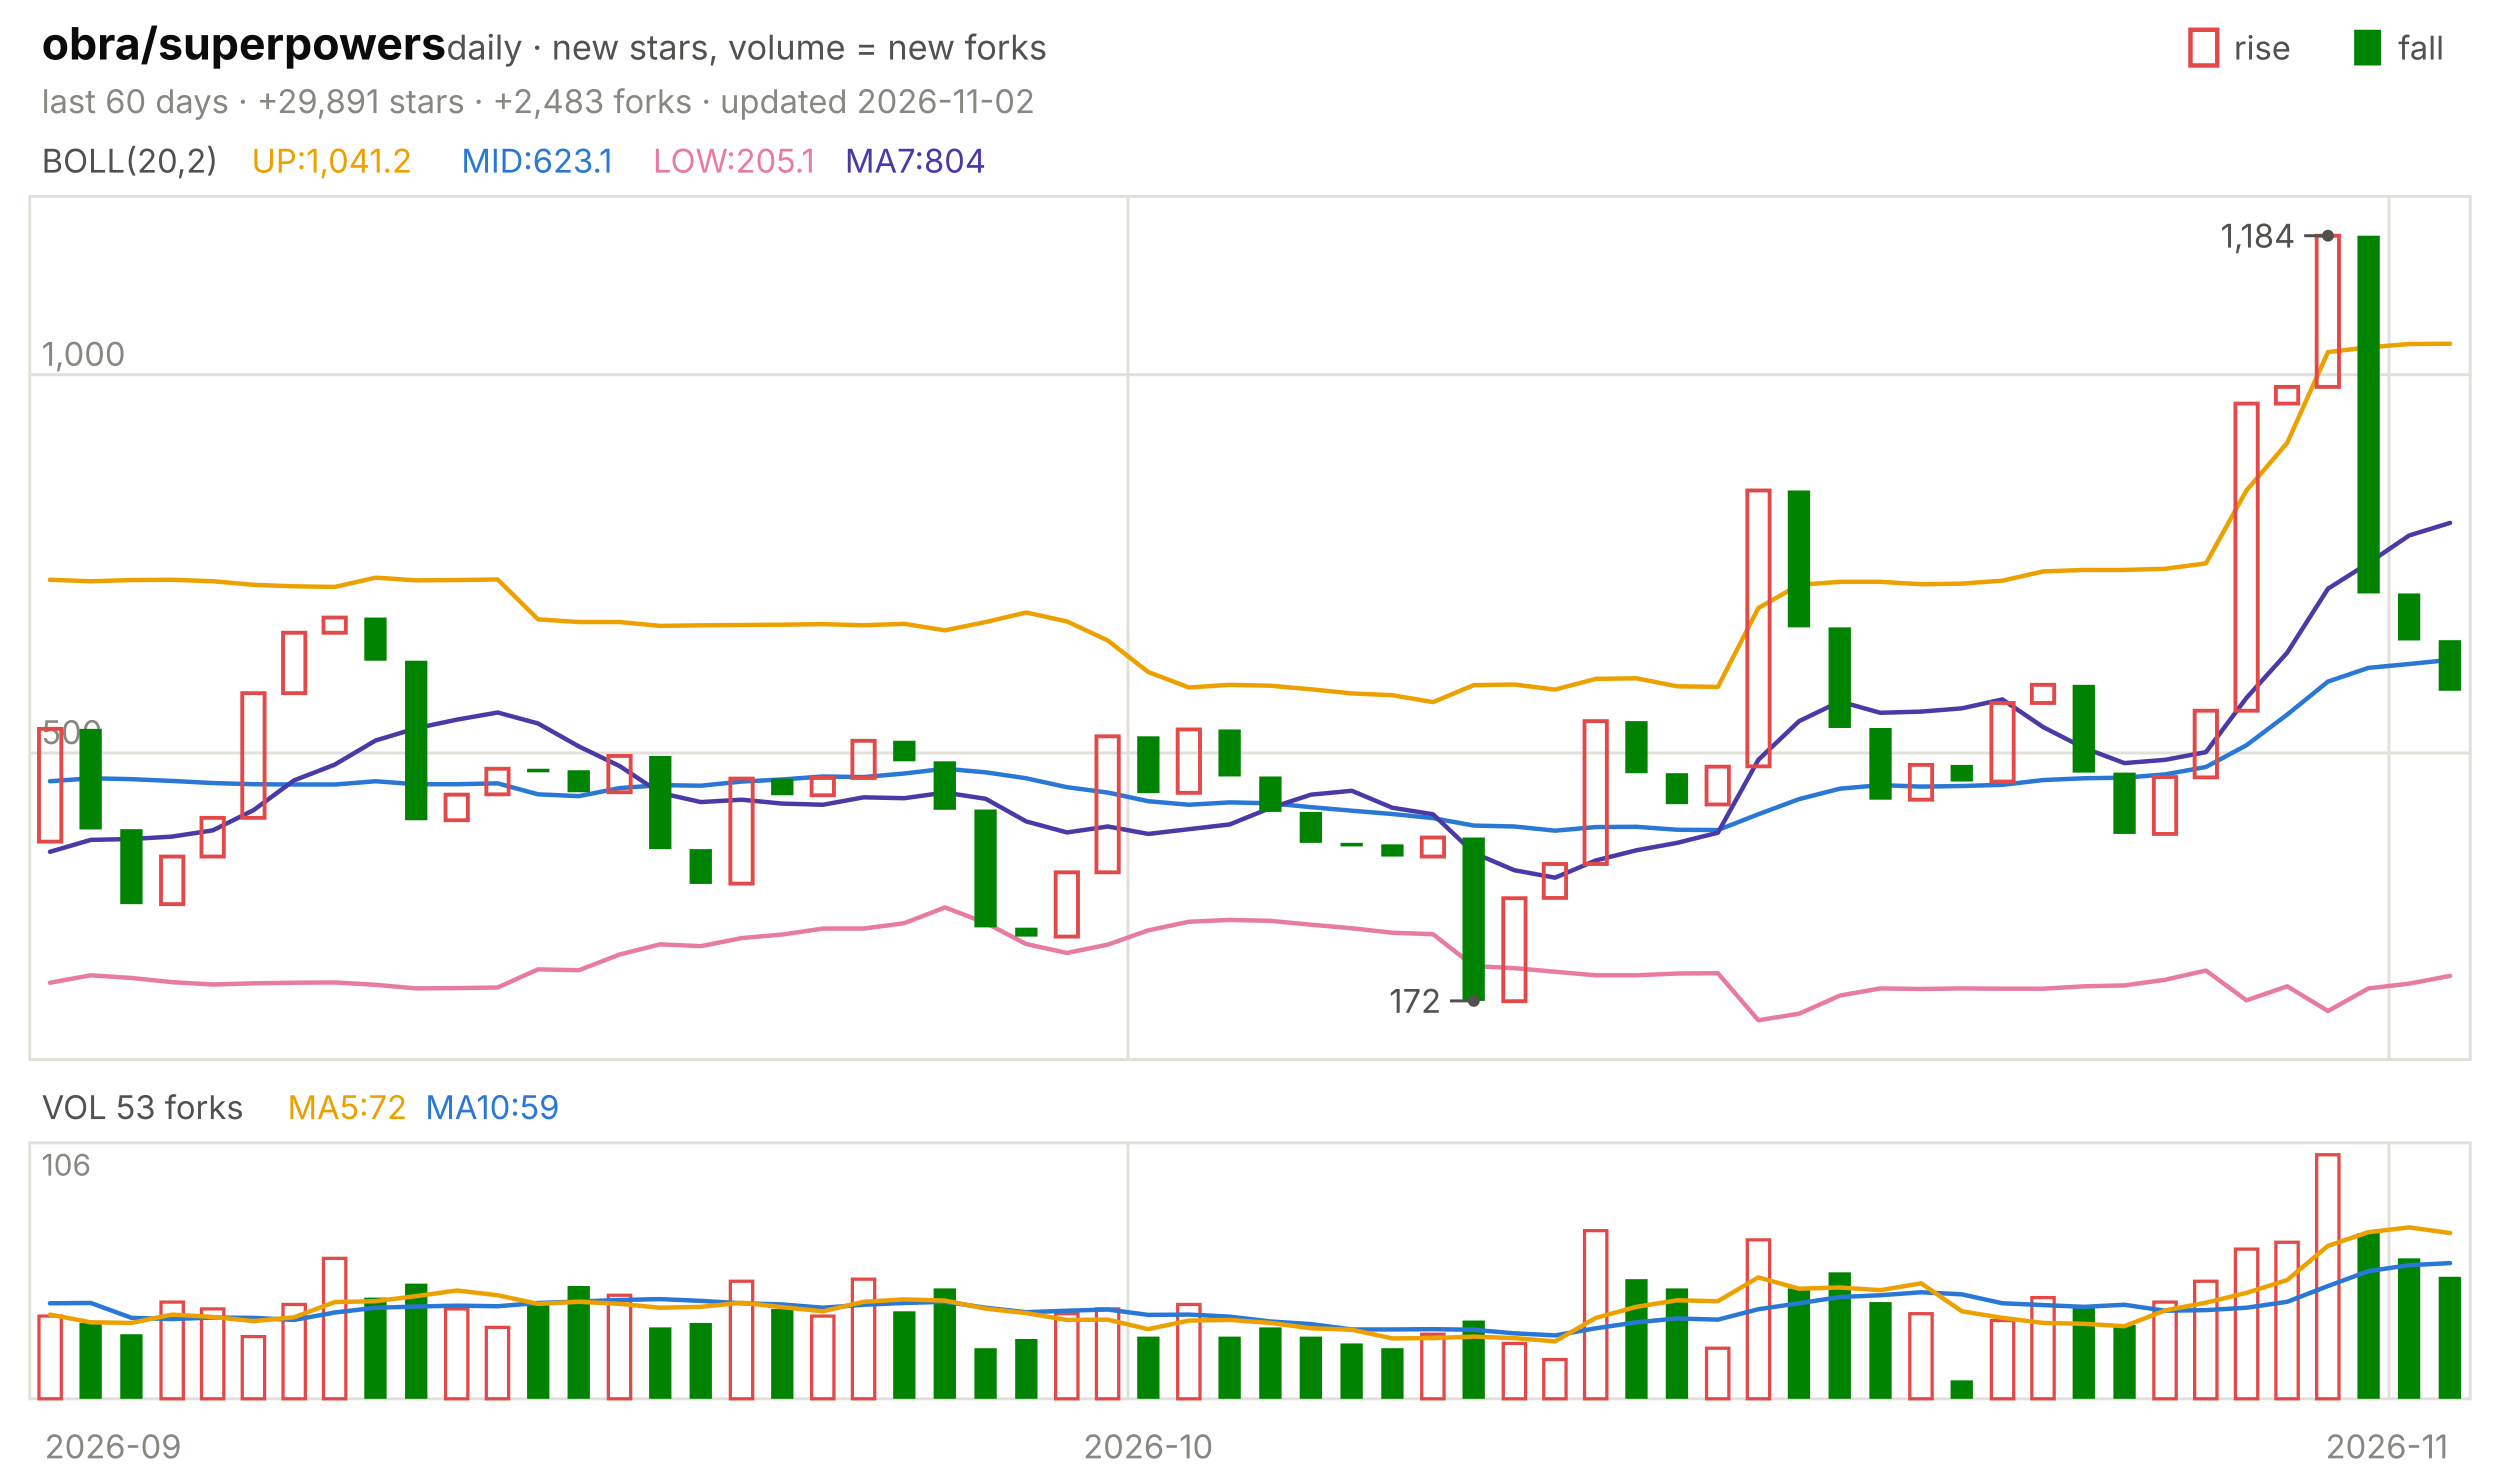
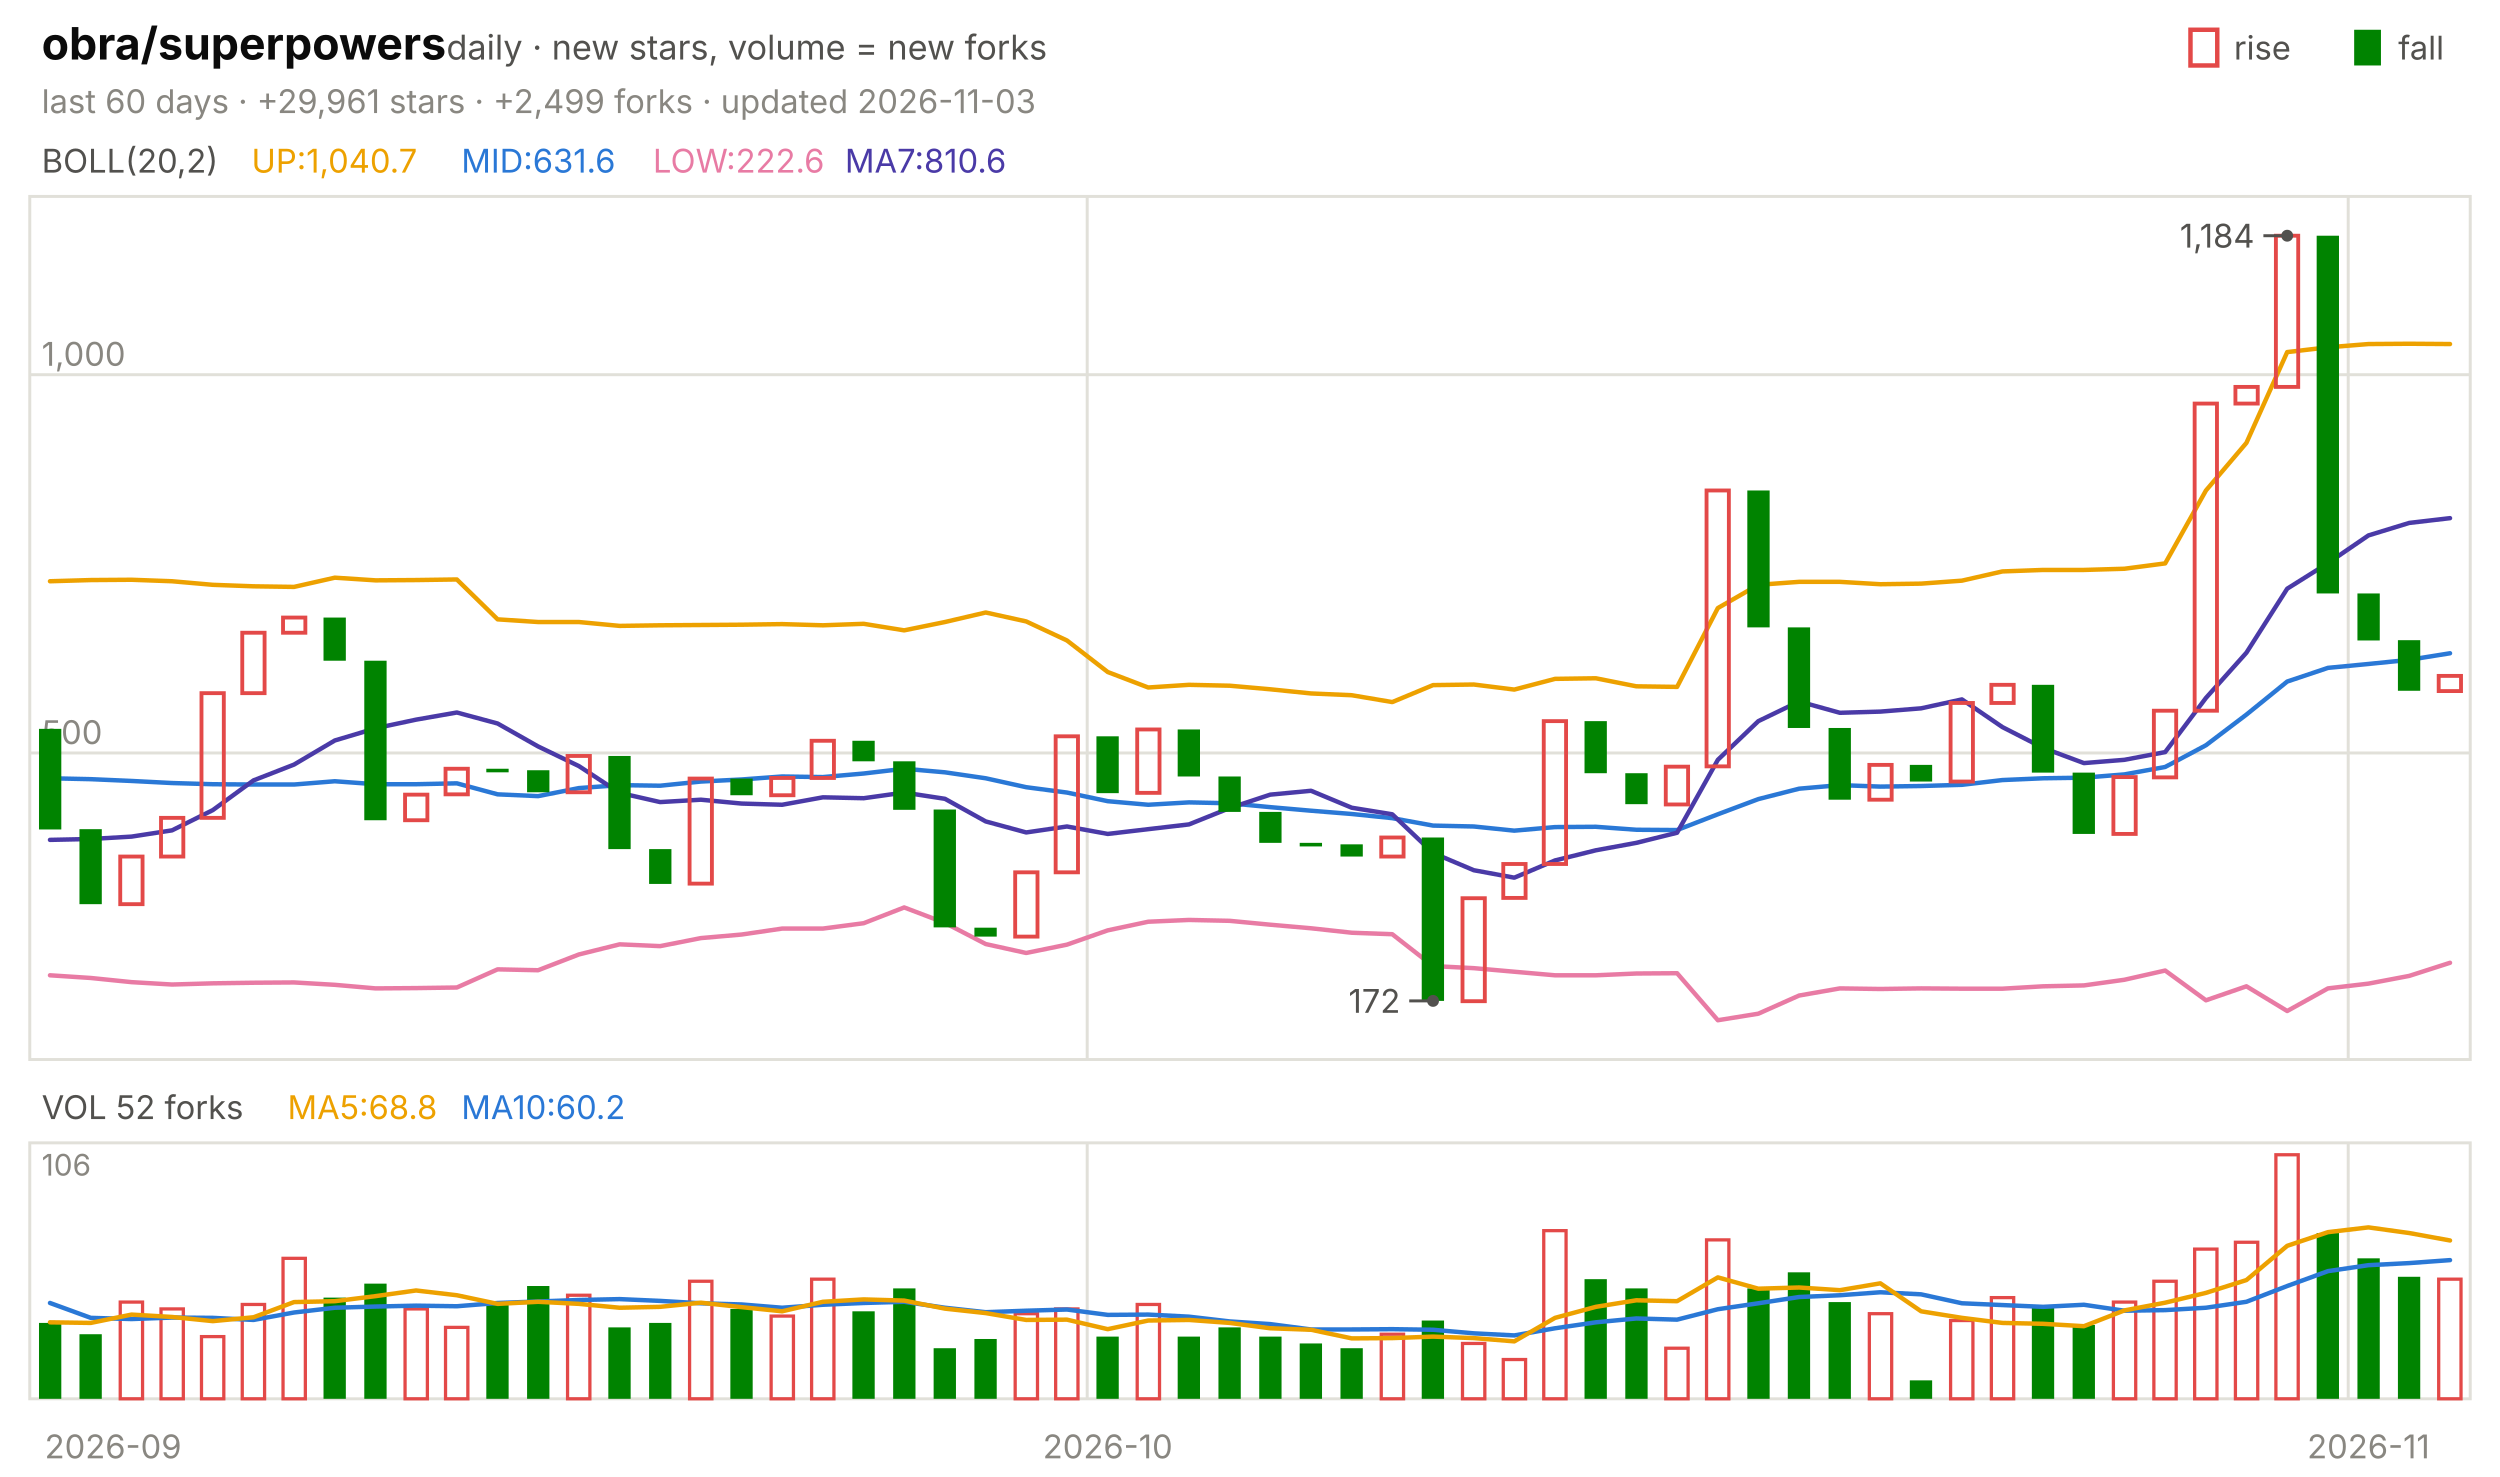
<svg xmlns="http://www.w3.org/2000/svg" viewBox="0 0 840 496" width="840" height="496" font-family="-apple-system,'Segoe UI',system-ui,sans-serif" role="img" aria-label="obra/superpowers candlestick chart">
  <text x="14.0" y="20.0" font-size="15" fill="#0b0b0b" font-weight="650">obra/superpowers</text>
  <text x="150.0" y="20.0" font-size="11.5" fill="#52514e">daily · new stars, volume = new forks</text>
  <text x="805.8" y="20.0" font-size="11.0" fill="#52514e">fall</text>
  <rect x="791" y="10" width="9" height="12" fill="#008300" />
  <text x="750.6" y="20.0" font-size="11.0" fill="#52514e">rise</text>
  <rect x="736" y="10" width="9" height="12" fill="none" stroke="#e34948" stroke-width="1.5" />
-   <text x="14.0" y="38.0" font-size="11.0" fill="#898781">last 60 days · +29,891 stars · +2,483 forks · updated 2026-11-02</text>
+   <text x="14.0" y="38.0" font-size="11.0" fill="#898781">last 60 days · +29,961 stars · +2,499 forks · updated 2026-11-03</text>
  <rect x="10" y="66" width="820" height="290" fill="none" stroke="#e1e0d9" />
  <rect x="10" y="384" width="820" height="86" fill="none" stroke="#e1e0d9" />
  <text x="38.0" y="490.0" font-size="11.0" fill="#898781" text-anchor="middle">2026-09</text>
-   <line x1="379.0" y1="66.0" x2="379.0" y2="356.0" stroke="#e1e0d9" stroke-width="1.0" />
-   <line x1="379.0" y1="384.0" x2="379.0" y2="470.0" stroke="#e1e0d9" stroke-width="1.0" />
-   <text x="385.8" y="490.0" font-size="11.0" fill="#898781" text-anchor="middle">2026-10</text>
-   <line x1="802.7" y1="66.0" x2="802.7" y2="356.0" stroke="#e1e0d9" stroke-width="1.0" />
-   <line x1="802.7" y1="384.0" x2="802.7" y2="470.0" stroke="#e1e0d9" stroke-width="1.0" />
-   <text x="802.0" y="490.0" font-size="11.0" fill="#898781" text-anchor="middle">2026-11</text>
+   <line x1="365.3" y1="66.0" x2="365.3" y2="356.0" stroke="#e1e0d9" stroke-width="1.0" />
+   <line x1="365.3" y1="384.0" x2="365.3" y2="470.0" stroke="#e1e0d9" stroke-width="1.0" />
+   <text x="372.2" y="490.0" font-size="11.0" fill="#898781" text-anchor="middle">2026-10</text>
+   <line x1="789.0" y1="66.0" x2="789.0" y2="356.0" stroke="#e1e0d9" stroke-width="1.0" />
+   <line x1="789.0" y1="384.0" x2="789.0" y2="470.0" stroke="#e1e0d9" stroke-width="1.0" />
+   <text x="795.8" y="490.0" font-size="11.0" fill="#898781" text-anchor="middle">2026-11</text>
  <text x="14.0" y="58.0" font-size="11.0" fill="#52514e">BOLL(20,2)</text>
-   <text x="84.5" y="58.0" font-size="11.0" fill="#eda100">UP:1,041.2</text>
-   <text x="155.0" y="58.0" font-size="11.0" fill="#2a78d6">MID:623.1</text>
-   <text x="219.4" y="58.0" font-size="11.0" fill="#e87ba4">LOW:205.1</text>
-   <text x="283.9" y="58.0" font-size="11.0" fill="#4a3aa7">MA7:804</text>
+   <text x="84.5" y="58.0" font-size="11.0" fill="#eda100">UP:1,040.7</text>
+   <text x="155.0" y="58.0" font-size="11.0" fill="#2a78d6">MID:631.6</text>
+   <text x="219.4" y="58.0" font-size="11.0" fill="#e87ba4">LOW:222.6</text>
+   <text x="283.9" y="58.0" font-size="11.0" fill="#4a3aa7">MA7:810.6</text>
  <line x1="10.0" y1="253.0" x2="830.0" y2="253.0" stroke="#e1e0d9" stroke-width="1.0" />
  <text x="14.0" y="250.0" font-size="11.0" fill="#898781">500</text>
  <line x1="10.0" y1="125.9" x2="830.0" y2="125.9" stroke="#e1e0d9" stroke-width="1.0" />
  <text x="14.0" y="122.9" font-size="11.0" fill="#898781">1,000</text>
-   <polyline points="16.8,194.8 30.5,195.3 44.2,194.9 57.8,194.8 71.5,195.3 85.2,196.5 98.8,197.0 112.5,197.2 126.2,194.1 139.8,195.0 153.5,194.9 167.2,194.7 180.8,208.1 194.5,209.0 208.2,209.0 221.8,210.3 235.5,210.1 249.2,210.0 262.8,209.9 276.5,209.7 290.2,210.1 303.8,209.6 317.5,211.8 331.2,209.0 344.8,205.8 358.5,208.8 372.2,215.2 385.8,225.8 399.5,231.0 413.2,230.1 426.8,230.4 440.5,231.6 454.2,233.0 467.8,233.6 481.5,235.9 495.2,230.2 508.8,230.0 522.5,231.7 536.2,228.1 549.8,227.9 563.5,230.6 577.2,230.8 590.8,204.3 604.5,196.5 618.2,195.5 631.8,195.5 645.5,196.3 659.2,196.1 672.8,195.1 686.5,192.0 700.2,191.5 713.8,191.5 727.5,191.1 741.2,189.3 754.8,164.8 768.5,148.8 782.2,118.3 795.8,116.7 809.5,115.6 823.2,115.5" fill="none" stroke="#eda100" stroke-width="1.5" stroke-linejoin="round" stroke-linecap="round" />
-   <polyline points="16.8,262.5 30.5,261.5 44.2,261.8 57.8,262.4 71.5,263.1 85.2,263.5 98.8,263.6 112.5,263.6 126.2,262.5 139.8,263.5 153.5,263.5 167.2,263.2 180.8,266.9 194.5,267.5 208.2,264.8 221.8,263.8 235.5,264.0 249.2,262.6 262.8,261.9 276.5,260.9 290.2,261.1 303.8,259.9 317.5,258.3 331.2,259.5 344.8,261.5 358.5,264.5 372.2,266.3 385.8,269.2 399.5,270.4 413.2,269.6 426.8,269.9 440.5,271.2 454.2,272.4 467.8,273.5 481.5,274.9 495.2,277.4 508.8,277.7 522.5,279.1 536.2,277.9 549.8,277.8 563.5,278.8 577.2,278.9 590.8,273.6 604.5,268.5 618.2,265.0 631.8,263.8 645.5,264.3 659.2,264.1 672.8,263.7 686.5,262.1 700.2,261.5 713.8,261.3 727.5,260.2 741.2,257.7 754.8,250.4 768.5,240.1 782.2,229.0 795.8,224.4 809.5,223.1 823.2,221.7" fill="none" stroke="#2a78d6" stroke-width="1.5" stroke-linejoin="round" stroke-linecap="round" />
-   <polyline points="16.8,330.2 30.5,327.7 44.2,328.6 57.8,330.0 71.5,330.8 85.2,330.4 98.8,330.2 112.5,330.1 126.2,330.9 139.8,332.1 153.5,332.0 167.2,331.8 180.8,325.7 194.5,326.0 208.2,320.7 221.8,317.3 235.5,317.9 249.2,315.2 262.8,314.0 276.5,312.0 290.2,312.0 303.8,310.2 317.5,304.9 331.2,310.1 344.8,317.2 358.5,320.2 372.2,317.4 385.8,312.6 399.5,309.7 413.2,309.1 426.8,309.4 440.5,310.7 454.2,311.9 467.8,313.4 481.5,313.9 495.2,324.6 508.8,325.3 522.5,326.5 536.2,327.7 549.8,327.7 563.5,327.1 577.2,327.0 590.8,342.8 604.5,340.6 618.2,334.5 631.8,332.1 645.5,332.3 659.2,332.1 672.8,332.2 686.5,332.2 700.2,331.4 713.8,331.1 727.5,329.2 741.2,326.1 754.8,336.1 768.5,331.4 782.2,339.7 795.8,332.1 809.5,330.5 823.2,327.9" fill="none" stroke="#e87ba4" stroke-width="1.5" stroke-linejoin="round" stroke-linecap="round" />
-   <polyline points="16.8,286.2 30.5,282.2 44.2,281.9 57.8,281.1 71.5,279.0 85.2,272.2 98.8,262.2 112.5,256.9 126.2,248.8 139.8,244.7 153.5,241.8 167.2,239.4 180.8,243.1 194.5,250.8 208.2,257.4 221.8,266.4 235.5,269.5 249.2,268.7 262.8,270.0 276.5,270.4 290.2,267.9 303.8,268.2 317.5,266.3 331.2,268.4 344.8,276.0 358.5,279.7 372.2,277.7 385.8,280.2 399.5,278.6 413.2,277.0 426.8,271.5 440.5,267.0 454.2,265.7 467.8,271.4 481.5,273.6 495.2,286.6 508.8,292.4 522.5,294.9 536.2,289.1 549.8,285.7 563.5,283.2 577.2,279.8 590.8,255.3 604.5,242.3 618.2,235.7 631.8,239.5 645.5,239.1 659.2,238.0 672.8,235.0 686.5,244.3 700.2,251.3 713.8,256.4 727.5,255.3 741.2,252.7 754.8,234.5 768.5,219.3 782.2,197.8 795.8,189.2 809.5,179.9 823.2,175.7" fill="none" stroke="#4a3aa7" stroke-width="1.5" stroke-linejoin="round" stroke-linecap="round" />
-   <rect x="13.1" y="244.9" width="7.5" height="37.9" fill="none" stroke="#e34948" stroke-width="1.3" />
-   <rect x="26.7" y="244.9" width="7.5" height="33.8" fill="#008300" />
-   <rect x="40.4" y="278.6" width="7.5" height="25.2" fill="#008300" />
-   <rect x="54.1" y="287.8" width="7.5" height="16.0" fill="none" stroke="#e34948" stroke-width="1.3" />
-   <rect x="67.7" y="274.8" width="7.5" height="13.0" fill="none" stroke="#e34948" stroke-width="1.3" />
-   <rect x="81.4" y="232.9" width="7.5" height="41.9" fill="none" stroke="#e34948" stroke-width="1.3" />
-   <rect x="95.1" y="212.6" width="7.5" height="20.3" fill="none" stroke="#e34948" stroke-width="1.3" />
-   <rect x="108.7" y="207.5" width="7.5" height="5.1" fill="none" stroke="#e34948" stroke-width="1.3" />
-   <rect x="122.4" y="207.5" width="7.5" height="14.5" fill="#008300" />
-   <rect x="136.1" y="222.0" width="7.5" height="53.6" fill="#008300" />
-   <rect x="149.7" y="267.0" width="7.5" height="8.6" fill="none" stroke="#e34948" stroke-width="1.3" />
-   <rect x="163.4" y="258.3" width="7.5" height="8.6" fill="none" stroke="#e34948" stroke-width="1.3" />
-   <rect x="177.1" y="258.3" width="7.5" height="1.2" fill="#008300" />
-   <rect x="190.7" y="258.8" width="7.5" height="7.4" fill="#008300" />
-   <rect x="204.4" y="254.0" width="7.5" height="12.2" fill="none" stroke="#e34948" stroke-width="1.3" />
-   <rect x="218.1" y="254.0" width="7.5" height="31.3" fill="#008300" />
-   <rect x="231.7" y="285.3" width="7.5" height="11.7" fill="#008300" />
-   <rect x="245.4" y="261.6" width="7.5" height="35.3" fill="none" stroke="#e34948" stroke-width="1.3" />
-   <rect x="259.1" y="261.6" width="7.5" height="5.6" fill="#008300" />
-   <rect x="272.7" y="261.4" width="7.5" height="5.8" fill="none" stroke="#e34948" stroke-width="1.3" />
-   <rect x="286.4" y="248.9" width="7.5" height="12.5" fill="none" stroke="#e34948" stroke-width="1.3" />
-   <rect x="300.1" y="248.9" width="7.5" height="6.9" fill="#008300" />
-   <rect x="313.7" y="255.8" width="7.5" height="16.3" fill="#008300" />
-   <rect x="327.4" y="272.0" width="7.5" height="39.6" fill="#008300" />
-   <rect x="341.1" y="311.7" width="7.5" height="3.0" fill="#008300" />
-   <rect x="354.7" y="293.1" width="7.5" height="21.6" fill="none" stroke="#e34948" stroke-width="1.3" />
-   <rect x="368.4" y="247.4" width="7.5" height="45.7" fill="none" stroke="#e34948" stroke-width="1.3" />
-   <rect x="382.1" y="247.4" width="7.5" height="19.1" fill="#008300" />
-   <rect x="395.7" y="245.1" width="7.5" height="21.3" fill="none" stroke="#e34948" stroke-width="1.3" />
-   <rect x="409.4" y="245.1" width="7.5" height="15.8" fill="#008300" />
-   <rect x="423.1" y="260.9" width="7.5" height="11.9" fill="#008300" />
-   <rect x="436.7" y="272.8" width="7.5" height="10.4" fill="#008300" />
-   <rect x="450.4" y="283.2" width="7.5" height="1.2" fill="#008300" />
-   <rect x="464.1" y="283.7" width="7.5" height="4.1" fill="#008300" />
-   <rect x="477.7" y="281.4" width="7.5" height="6.4" fill="none" stroke="#e34948" stroke-width="1.3" />
-   <rect x="491.4" y="281.4" width="7.5" height="54.9" fill="#008300" />
-   <rect x="505.1" y="301.8" width="7.5" height="34.6" fill="none" stroke="#e34948" stroke-width="1.3" />
-   <rect x="518.7" y="290.3" width="7.5" height="11.4" fill="none" stroke="#e34948" stroke-width="1.3" />
-   <rect x="532.4" y="242.3" width="7.5" height="48.0" fill="none" stroke="#e34948" stroke-width="1.3" />
-   <rect x="546.1" y="242.3" width="7.5" height="17.5" fill="#008300" />
-   <rect x="559.7" y="259.8" width="7.5" height="10.4" fill="#008300" />
-   <rect x="573.4" y="257.6" width="7.5" height="12.7" fill="none" stroke="#e34948" stroke-width="1.3" />
-   <rect x="587.1" y="164.8" width="7.5" height="92.7" fill="none" stroke="#e34948" stroke-width="1.3" />
-   <rect x="600.7" y="164.8" width="7.5" height="46.0" fill="#008300" />
-   <rect x="614.4" y="210.8" width="7.5" height="33.8" fill="#008300" />
-   <rect x="628.1" y="244.6" width="7.5" height="24.1" fill="#008300" />
-   <rect x="641.7" y="257.0" width="7.5" height="11.7" fill="none" stroke="#e34948" stroke-width="1.3" />
-   <rect x="655.4" y="257.0" width="7.5" height="5.6" fill="#008300" />
-   <rect x="669.1" y="236.2" width="7.5" height="26.4" fill="none" stroke="#e34948" stroke-width="1.3" />
-   <rect x="682.7" y="230.1" width="7.5" height="6.1" fill="none" stroke="#e34948" stroke-width="1.3" />
-   <rect x="696.4" y="230.1" width="7.5" height="29.5" fill="#008300" />
-   <rect x="710.1" y="259.6" width="7.5" height="20.6" fill="#008300" />
-   <rect x="723.7" y="261.1" width="7.5" height="19.1" fill="none" stroke="#e34948" stroke-width="1.3" />
-   <rect x="737.4" y="238.8" width="7.5" height="22.4" fill="none" stroke="#e34948" stroke-width="1.3" />
-   <rect x="751.1" y="135.6" width="7.5" height="103.2" fill="none" stroke="#e34948" stroke-width="1.3" />
-   <rect x="764.7" y="130.0" width="7.5" height="5.6" fill="none" stroke="#e34948" stroke-width="1.3" />
-   <rect x="778.4" y="79.2" width="7.5" height="50.8" fill="none" stroke="#e34948" stroke-width="1.3" />
-   <rect x="792.1" y="79.2" width="7.5" height="120.2" fill="#008300" />
-   <rect x="805.7" y="199.4" width="7.5" height="15.8" fill="#008300" />
-   <rect x="819.4" y="215.1" width="7.5" height="17.0" fill="#008300" />
-   <circle cx="782.2" cy="79.2" r="2" fill="#52514e" />
-   <line x1="782.2" y1="79.2" x2="774.2" y2="79.2" stroke="#52514e" stroke-width="1.0" />
-   <text x="771.2" y="83.2" font-size="11.0" fill="#52514e" text-anchor="end">1,184</text>
-   <circle cx="495.2" cy="336.3" r="2" fill="#52514e" />
-   <line x1="495.2" y1="336.3" x2="487.2" y2="336.3" stroke="#52514e" stroke-width="1.0" />
-   <text x="484.2" y="340.3" font-size="11.0" fill="#52514e" text-anchor="end">172</text>
-   <text x="14.0" y="376.0" font-size="11.0" fill="#52514e">VOL 53 forks</text>
-   <text x="96.6" y="376.0" font-size="11.0" fill="#eda100">MA5:72</text>
-   <text x="142.9" y="376.0" font-size="11.0" fill="#2a78d6">MA10:59</text>
+   <polyline points="16.8,195.3 30.5,194.9 44.2,194.8 57.8,195.3 71.5,196.5 85.2,197.0 98.8,197.2 112.5,194.1 126.2,195.0 139.8,194.9 153.5,194.7 167.2,208.1 180.8,209.0 194.5,209.0 208.2,210.3 221.8,210.1 235.5,210.0 249.2,209.9 262.8,209.7 276.5,210.1 290.2,209.6 303.8,211.8 317.5,209.0 331.2,205.8 344.8,208.8 358.5,215.2 372.2,225.8 385.8,231.0 399.5,230.1 413.2,230.4 426.8,231.6 440.5,233.0 454.2,233.6 467.8,235.9 481.5,230.2 495.2,230.0 508.8,231.7 522.5,228.1 536.2,227.9 549.8,230.6 563.5,230.8 577.2,204.3 590.8,196.5 604.5,195.5 618.2,195.5 631.8,196.3 645.5,196.1 659.2,195.1 672.8,192.0 686.5,191.5 700.2,191.5 713.8,191.1 727.5,189.3 741.2,164.8 754.8,148.8 768.5,118.3 782.2,116.7 795.8,115.6 809.5,115.5 823.2,115.6" fill="none" stroke="#eda100" stroke-width="1.5" stroke-linejoin="round" stroke-linecap="round" />
+   <polyline points="16.8,261.5 30.5,261.8 44.2,262.4 57.8,263.1 71.5,263.5 85.2,263.6 98.8,263.6 112.5,262.5 126.2,263.5 139.8,263.5 153.5,263.2 167.2,266.9 180.8,267.5 194.5,264.8 208.2,263.8 221.8,264.0 235.5,262.6 249.2,261.9 262.8,260.9 276.5,261.1 290.2,259.9 303.8,258.3 317.5,259.5 331.2,261.5 344.8,264.5 358.5,266.3 372.2,269.2 385.8,270.4 399.5,269.6 413.2,269.9 426.8,271.2 440.5,272.4 454.2,273.5 467.8,274.9 481.5,277.4 495.2,277.7 508.8,279.1 522.5,277.9 536.2,277.8 549.8,278.8 563.5,278.9 577.2,273.6 590.8,268.5 604.5,265.0 618.2,263.8 631.8,264.3 645.5,264.1 659.2,263.7 672.8,262.1 686.5,261.5 700.2,261.3 713.8,260.2 727.5,257.7 741.2,250.4 754.8,240.1 768.5,229.0 782.2,224.4 795.8,223.1 809.5,221.7 823.2,219.5" fill="none" stroke="#2a78d6" stroke-width="1.5" stroke-linejoin="round" stroke-linecap="round" />
+   <polyline points="16.8,327.7 30.5,328.6 44.2,330.0 57.8,330.8 71.5,330.4 85.2,330.2 98.8,330.1 112.5,330.9 126.2,332.1 139.8,332.0 153.5,331.8 167.2,325.7 180.8,326.0 194.5,320.7 208.2,317.3 221.8,317.9 235.5,315.2 249.2,314.0 262.8,312.0 276.5,312.0 290.2,310.2 303.8,304.9 317.5,310.1 331.2,317.2 344.8,320.2 358.5,317.4 372.2,312.6 385.8,309.7 399.5,309.1 413.2,309.4 426.8,310.7 440.5,311.9 454.2,313.4 467.8,313.9 481.5,324.6 495.2,325.3 508.8,326.5 522.5,327.7 536.2,327.7 549.8,327.1 563.5,327.0 577.2,342.8 590.8,340.6 604.5,334.5 618.2,332.1 631.8,332.3 645.5,332.1 659.2,332.2 672.8,332.2 686.5,331.4 700.2,331.1 713.8,329.2 727.5,326.1 741.2,336.1 754.8,331.4 768.5,339.7 782.2,332.1 795.8,330.5 809.5,327.9 823.2,323.5" fill="none" stroke="#e87ba4" stroke-width="1.5" stroke-linejoin="round" stroke-linecap="round" />
+   <polyline points="16.8,282.2 30.5,281.9 44.2,281.1 57.8,279.0 71.5,272.2 85.2,262.2 98.8,256.9 112.5,248.8 126.2,244.7 139.8,241.8 153.5,239.4 167.2,243.1 180.8,250.8 194.5,257.4 208.2,266.4 221.8,269.5 235.5,268.7 249.2,270.0 262.8,270.4 276.5,267.9 290.2,268.2 303.8,266.3 317.5,268.4 331.2,276.0 344.8,279.7 358.5,277.7 372.2,280.2 385.8,278.6 399.5,277.0 413.2,271.5 426.8,267.0 440.5,265.7 454.2,271.4 467.8,273.6 481.5,286.6 495.2,292.4 508.8,294.9 522.5,289.1 536.2,285.7 549.8,283.2 563.5,279.8 577.2,255.3 590.8,242.3 604.5,235.7 618.2,239.5 631.8,239.1 645.5,238.0 659.2,235.0 672.8,244.3 686.5,251.3 700.2,256.4 713.8,255.3 727.5,252.7 741.2,234.5 754.8,219.3 768.5,197.8 782.2,189.2 795.8,179.9 809.5,175.7 823.2,174.1" fill="none" stroke="#4a3aa7" stroke-width="1.5" stroke-linejoin="round" stroke-linecap="round" />
+   <rect x="13.1" y="244.9" width="7.5" height="33.8" fill="#008300" />
+   <rect x="26.7" y="278.6" width="7.5" height="25.2" fill="#008300" />
+   <rect x="40.4" y="287.8" width="7.5" height="16.0" fill="none" stroke="#e34948" stroke-width="1.3" />
+   <rect x="54.1" y="274.8" width="7.5" height="13.0" fill="none" stroke="#e34948" stroke-width="1.3" />
+   <rect x="67.7" y="232.9" width="7.5" height="41.9" fill="none" stroke="#e34948" stroke-width="1.3" />
+   <rect x="81.4" y="212.6" width="7.5" height="20.3" fill="none" stroke="#e34948" stroke-width="1.3" />
+   <rect x="95.1" y="207.5" width="7.5" height="5.1" fill="none" stroke="#e34948" stroke-width="1.3" />
+   <rect x="108.7" y="207.5" width="7.5" height="14.5" fill="#008300" />
+   <rect x="122.4" y="222.0" width="7.5" height="53.6" fill="#008300" />
+   <rect x="136.1" y="267.0" width="7.5" height="8.6" fill="none" stroke="#e34948" stroke-width="1.3" />
+   <rect x="149.7" y="258.3" width="7.5" height="8.6" fill="none" stroke="#e34948" stroke-width="1.3" />
+   <rect x="163.4" y="258.3" width="7.5" height="1.2" fill="#008300" />
+   <rect x="177.1" y="258.8" width="7.5" height="7.4" fill="#008300" />
+   <rect x="190.7" y="254.0" width="7.5" height="12.2" fill="none" stroke="#e34948" stroke-width="1.3" />
+   <rect x="204.4" y="254.0" width="7.5" height="31.3" fill="#008300" />
+   <rect x="218.1" y="285.3" width="7.5" height="11.7" fill="#008300" />
+   <rect x="231.7" y="261.6" width="7.5" height="35.3" fill="none" stroke="#e34948" stroke-width="1.3" />
+   <rect x="245.4" y="261.6" width="7.5" height="5.6" fill="#008300" />
+   <rect x="259.1" y="261.4" width="7.5" height="5.8" fill="none" stroke="#e34948" stroke-width="1.3" />
+   <rect x="272.7" y="248.9" width="7.5" height="12.5" fill="none" stroke="#e34948" stroke-width="1.3" />
+   <rect x="286.4" y="248.9" width="7.5" height="6.9" fill="#008300" />
+   <rect x="300.1" y="255.8" width="7.5" height="16.3" fill="#008300" />
+   <rect x="313.7" y="272.0" width="7.5" height="39.6" fill="#008300" />
+   <rect x="327.4" y="311.7" width="7.5" height="3.0" fill="#008300" />
+   <rect x="341.1" y="293.1" width="7.5" height="21.6" fill="none" stroke="#e34948" stroke-width="1.3" />
+   <rect x="354.7" y="247.4" width="7.5" height="45.7" fill="none" stroke="#e34948" stroke-width="1.3" />
+   <rect x="368.4" y="247.4" width="7.5" height="19.1" fill="#008300" />
+   <rect x="382.1" y="245.1" width="7.5" height="21.3" fill="none" stroke="#e34948" stroke-width="1.3" />
+   <rect x="395.7" y="245.1" width="7.5" height="15.8" fill="#008300" />
+   <rect x="409.4" y="260.9" width="7.5" height="11.9" fill="#008300" />
+   <rect x="423.1" y="272.8" width="7.5" height="10.4" fill="#008300" />
+   <rect x="436.7" y="283.2" width="7.5" height="1.2" fill="#008300" />
+   <rect x="450.4" y="283.7" width="7.5" height="4.1" fill="#008300" />
+   <rect x="464.1" y="281.4" width="7.5" height="6.4" fill="none" stroke="#e34948" stroke-width="1.3" />
+   <rect x="477.7" y="281.4" width="7.5" height="54.9" fill="#008300" />
+   <rect x="491.4" y="301.8" width="7.5" height="34.6" fill="none" stroke="#e34948" stroke-width="1.3" />
+   <rect x="505.1" y="290.3" width="7.5" height="11.4" fill="none" stroke="#e34948" stroke-width="1.3" />
+   <rect x="518.7" y="242.3" width="7.5" height="48.0" fill="none" stroke="#e34948" stroke-width="1.3" />
+   <rect x="532.4" y="242.3" width="7.5" height="17.5" fill="#008300" />
+   <rect x="546.1" y="259.8" width="7.5" height="10.4" fill="#008300" />
+   <rect x="559.7" y="257.6" width="7.5" height="12.7" fill="none" stroke="#e34948" stroke-width="1.3" />
+   <rect x="573.4" y="164.8" width="7.5" height="92.7" fill="none" stroke="#e34948" stroke-width="1.3" />
+   <rect x="587.1" y="164.8" width="7.5" height="46.0" fill="#008300" />
+   <rect x="600.7" y="210.8" width="7.5" height="33.8" fill="#008300" />
+   <rect x="614.4" y="244.6" width="7.5" height="24.1" fill="#008300" />
+   <rect x="628.1" y="257.0" width="7.5" height="11.7" fill="none" stroke="#e34948" stroke-width="1.3" />
+   <rect x="641.7" y="257.0" width="7.5" height="5.6" fill="#008300" />
+   <rect x="655.4" y="236.2" width="7.5" height="26.4" fill="none" stroke="#e34948" stroke-width="1.3" />
+   <rect x="669.1" y="230.1" width="7.5" height="6.1" fill="none" stroke="#e34948" stroke-width="1.3" />
+   <rect x="682.7" y="230.1" width="7.5" height="29.5" fill="#008300" />
+   <rect x="696.4" y="259.6" width="7.5" height="20.6" fill="#008300" />
+   <rect x="710.1" y="261.1" width="7.5" height="19.1" fill="none" stroke="#e34948" stroke-width="1.3" />
+   <rect x="723.7" y="238.8" width="7.5" height="22.4" fill="none" stroke="#e34948" stroke-width="1.3" />
+   <rect x="737.4" y="135.6" width="7.5" height="103.2" fill="none" stroke="#e34948" stroke-width="1.3" />
+   <rect x="751.1" y="130.0" width="7.5" height="5.6" fill="none" stroke="#e34948" stroke-width="1.3" />
+   <rect x="764.7" y="79.2" width="7.5" height="50.8" fill="none" stroke="#e34948" stroke-width="1.3" />
+   <rect x="778.4" y="79.2" width="7.5" height="120.2" fill="#008300" />
+   <rect x="792.1" y="199.4" width="7.5" height="15.8" fill="#008300" />
+   <rect x="805.7" y="215.1" width="7.5" height="17.0" fill="#008300" />
+   <rect x="819.4" y="227.1" width="7.5" height="5.1" fill="none" stroke="#e34948" stroke-width="1.3" />
+   <circle cx="768.5" cy="79.2" r="2" fill="#52514e" />
+   <line x1="768.5" y1="79.2" x2="760.5" y2="79.2" stroke="#52514e" stroke-width="1.0" />
+   <text x="757.5" y="83.2" font-size="11.0" fill="#52514e" text-anchor="end">1,184</text>
+   <circle cx="481.5" cy="336.3" r="2" fill="#52514e" />
+   <line x1="481.5" y1="336.3" x2="473.5" y2="336.3" stroke="#52514e" stroke-width="1.0" />
+   <text x="470.5" y="340.3" font-size="11.0" fill="#52514e" text-anchor="end">172</text>
+   <text x="14.0" y="376.0" font-size="11.0" fill="#52514e">VOL 52 forks</text>
+   <text x="96.6" y="376.0" font-size="11.0" fill="#eda100">MA5:68.8</text>
+   <text x="155.0" y="376.0" font-size="11.0" fill="#2a78d6">MA10:60.2</text>
  <text x="14.0" y="395.0" font-size="10" fill="#898781">106</text>
-   <rect x="13.1" y="442.2" width="7.5" height="27.8" fill="none" stroke="#e34948" stroke-width="1.1" />
-   <rect x="26.7" y="444.5" width="7.5" height="25.5" fill="#008300" />
-   <rect x="40.4" y="448.3" width="7.5" height="21.7" fill="#008300" />
-   <rect x="54.1" y="437.5" width="7.5" height="32.5" fill="none" stroke="#e34948" stroke-width="1.1" />
-   <rect x="67.7" y="439.8" width="7.5" height="30.2" fill="none" stroke="#e34948" stroke-width="1.1" />
-   <rect x="81.4" y="449.1" width="7.5" height="20.9" fill="none" stroke="#e34948" stroke-width="1.1" />
-   <rect x="95.1" y="438.3" width="7.5" height="31.7" fill="none" stroke="#e34948" stroke-width="1.1" />
-   <rect x="108.7" y="422.8" width="7.5" height="47.2" fill="none" stroke="#e34948" stroke-width="1.1" />
-   <rect x="122.4" y="436.0" width="7.5" height="34.0" fill="#008300" />
-   <rect x="136.1" y="431.3" width="7.5" height="38.7" fill="#008300" />
-   <rect x="149.7" y="439.8" width="7.5" height="30.2" fill="none" stroke="#e34948" stroke-width="1.1" />
-   <rect x="163.4" y="446.0" width="7.5" height="24.0" fill="none" stroke="#e34948" stroke-width="1.1" />
-   <rect x="177.1" y="437.5" width="7.5" height="32.5" fill="#008300" />
-   <rect x="190.7" y="432.1" width="7.5" height="37.9" fill="#008300" />
-   <rect x="204.4" y="435.2" width="7.5" height="34.8" fill="none" stroke="#e34948" stroke-width="1.1" />
-   <rect x="218.1" y="446.0" width="7.5" height="24.0" fill="#008300" />
-   <rect x="231.7" y="444.5" width="7.5" height="25.5" fill="#008300" />
-   <rect x="245.4" y="430.5" width="7.5" height="39.5" fill="none" stroke="#e34948" stroke-width="1.1" />
-   <rect x="259.1" y="439.8" width="7.5" height="30.2" fill="#008300" />
-   <rect x="272.7" y="442.2" width="7.5" height="27.8" fill="none" stroke="#e34948" stroke-width="1.1" />
-   <rect x="286.4" y="429.8" width="7.5" height="40.2" fill="none" stroke="#e34948" stroke-width="1.1" />
-   <rect x="300.1" y="440.6" width="7.5" height="29.4" fill="#008300" />
-   <rect x="313.7" y="432.9" width="7.5" height="37.1" fill="#008300" />
-   <rect x="327.4" y="453.0" width="7.5" height="17.0" fill="#008300" />
-   <rect x="341.1" y="449.9" width="7.5" height="20.1" fill="#008300" />
-   <rect x="354.7" y="441.4" width="7.5" height="28.6" fill="none" stroke="#e34948" stroke-width="1.1" />
-   <rect x="368.4" y="439.8" width="7.5" height="30.2" fill="none" stroke="#e34948" stroke-width="1.1" />
-   <rect x="382.1" y="449.1" width="7.5" height="20.9" fill="#008300" />
-   <rect x="395.7" y="438.3" width="7.5" height="31.7" fill="none" stroke="#e34948" stroke-width="1.1" />
-   <rect x="409.4" y="449.1" width="7.5" height="20.9" fill="#008300" />
-   <rect x="423.1" y="446.0" width="7.5" height="24.0" fill="#008300" />
-   <rect x="436.7" y="449.1" width="7.5" height="20.9" fill="#008300" />
-   <rect x="450.4" y="451.4" width="7.5" height="18.6" fill="#008300" />
-   <rect x="464.1" y="453.0" width="7.5" height="17.0" fill="#008300" />
-   <rect x="477.7" y="448.3" width="7.5" height="21.7" fill="none" stroke="#e34948" stroke-width="1.1" />
-   <rect x="491.4" y="443.7" width="7.5" height="26.3" fill="#008300" />
-   <rect x="505.1" y="451.4" width="7.5" height="18.6" fill="none" stroke="#e34948" stroke-width="1.1" />
-   <rect x="518.7" y="456.8" width="7.5" height="13.2" fill="none" stroke="#e34948" stroke-width="1.1" />
-   <rect x="532.4" y="413.5" width="7.5" height="56.5" fill="none" stroke="#e34948" stroke-width="1.1" />
-   <rect x="546.1" y="429.8" width="7.5" height="40.2" fill="#008300" />
-   <rect x="559.7" y="432.9" width="7.5" height="37.1" fill="#008300" />
-   <rect x="573.4" y="453.0" width="7.5" height="17.0" fill="none" stroke="#e34948" stroke-width="1.1" />
-   <rect x="587.1" y="416.6" width="7.5" height="53.4" fill="none" stroke="#e34948" stroke-width="1.1" />
-   <rect x="600.7" y="432.9" width="7.5" height="37.1" fill="#008300" />
-   <rect x="614.4" y="427.5" width="7.5" height="42.5" fill="#008300" />
-   <rect x="628.1" y="437.5" width="7.5" height="32.5" fill="#008300" />
-   <rect x="641.7" y="441.4" width="7.5" height="28.6" fill="none" stroke="#e34948" stroke-width="1.1" />
-   <rect x="655.4" y="463.8" width="7.5" height="6.2" fill="#008300" />
-   <rect x="669.1" y="443.7" width="7.5" height="26.3" fill="none" stroke="#e34948" stroke-width="1.1" />
-   <rect x="682.7" y="436.0" width="7.5" height="34.0" fill="none" stroke="#e34948" stroke-width="1.1" />
-   <rect x="696.4" y="439.1" width="7.5" height="30.9" fill="#008300" />
-   <rect x="710.1" y="445.2" width="7.5" height="24.8" fill="#008300" />
-   <rect x="723.7" y="437.5" width="7.5" height="32.5" fill="none" stroke="#e34948" stroke-width="1.1" />
-   <rect x="737.4" y="430.5" width="7.5" height="39.5" fill="none" stroke="#e34948" stroke-width="1.1" />
-   <rect x="751.1" y="419.7" width="7.5" height="50.3" fill="none" stroke="#e34948" stroke-width="1.1" />
-   <rect x="764.7" y="417.4" width="7.5" height="52.6" fill="none" stroke="#e34948" stroke-width="1.1" />
-   <rect x="778.4" y="388.0" width="7.5" height="82.0" fill="none" stroke="#e34948" stroke-width="1.1" />
-   <rect x="792.1" y="414.3" width="7.5" height="55.7" fill="#008300" />
-   <rect x="805.7" y="422.8" width="7.5" height="47.2" fill="#008300" />
-   <rect x="819.4" y="429.0" width="7.5" height="41.0" fill="#008300" />
-   <polyline points="16.8,437.9 30.5,437.8 44.2,442.8 57.8,443.2 71.5,442.7 85.2,442.8 98.8,443.5 112.5,441.0 126.2,439.4 139.8,439.0 153.5,438.7 167.2,438.9 180.8,437.8 194.5,437.3 208.2,436.8 221.8,436.5 235.5,437.1 249.2,437.9 262.8,438.3 276.5,439.4 290.2,438.4 303.8,437.8 317.5,437.4 331.2,439.4 344.8,440.9 358.5,440.4 372.2,440.0 385.8,441.8 399.5,441.7 413.2,442.4 426.8,444.0 440.5,444.9 454.2,446.7 467.8,446.7 481.5,446.6 495.2,446.8 508.8,448.0 522.5,448.7 536.2,446.3 549.8,444.3 563.5,443.0 577.2,443.4 590.8,439.9 604.5,437.9 618.2,435.8 631.8,435.2 645.5,434.2 659.2,434.9 672.8,437.9 686.5,438.5 700.2,439.1 713.8,438.4 727.5,440.4 741.2,440.2 754.8,439.4 768.5,437.4 782.2,432.1 795.8,427.1 809.5,425.1 823.2,424.4" fill="none" stroke="#2a78d6" stroke-width="1.5" stroke-linejoin="round" stroke-linecap="round" />
-   <polyline points="16.8,441.7 30.5,444.3 44.2,444.5 57.8,441.7 71.5,442.5 85.2,443.9 98.8,442.6 112.5,437.5 126.2,437.2 139.8,435.5 153.5,433.6 167.2,435.2 180.8,438.1 194.5,437.4 208.2,438.1 221.8,439.4 235.5,439.1 249.2,437.7 262.8,439.2 276.5,440.6 290.2,437.4 303.8,436.6 317.5,437.0 331.2,439.7 344.8,441.2 358.5,443.5 372.2,443.4 385.8,446.6 399.5,443.7 413.2,443.5 426.8,444.5 440.5,446.3 454.2,446.8 467.8,449.7 481.5,449.6 495.2,449.1 508.8,449.6 522.5,450.7 536.2,442.8 549.8,439.1 563.5,436.9 577.2,437.2 590.8,429.2 604.5,433.0 618.2,432.6 631.8,433.5 645.5,431.2 659.2,440.6 672.8,442.8 686.5,444.5 700.2,444.8 713.8,445.6 727.5,440.3 741.2,437.7 754.8,434.4 768.5,430.1 782.2,418.6 795.8,414.0 809.5,412.4 823.2,414.3" fill="none" stroke="#eda100" stroke-width="1.5" stroke-linejoin="round" stroke-linecap="round" />
+   <rect x="13.1" y="444.5" width="7.5" height="25.5" fill="#008300" />
+   <rect x="26.7" y="448.3" width="7.5" height="21.7" fill="#008300" />
+   <rect x="40.4" y="437.5" width="7.5" height="32.5" fill="none" stroke="#e34948" stroke-width="1.1" />
+   <rect x="54.1" y="439.8" width="7.5" height="30.2" fill="none" stroke="#e34948" stroke-width="1.1" />
+   <rect x="67.7" y="449.1" width="7.5" height="20.9" fill="none" stroke="#e34948" stroke-width="1.1" />
+   <rect x="81.4" y="438.3" width="7.5" height="31.7" fill="none" stroke="#e34948" stroke-width="1.1" />
+   <rect x="95.1" y="422.8" width="7.5" height="47.2" fill="none" stroke="#e34948" stroke-width="1.1" />
+   <rect x="108.7" y="436.0" width="7.5" height="34.0" fill="#008300" />
+   <rect x="122.4" y="431.3" width="7.5" height="38.7" fill="#008300" />
+   <rect x="136.1" y="439.8" width="7.5" height="30.2" fill="none" stroke="#e34948" stroke-width="1.1" />
+   <rect x="149.7" y="446.0" width="7.5" height="24.0" fill="none" stroke="#e34948" stroke-width="1.1" />
+   <rect x="163.4" y="437.5" width="7.5" height="32.5" fill="#008300" />
+   <rect x="177.1" y="432.1" width="7.5" height="37.9" fill="#008300" />
+   <rect x="190.7" y="435.2" width="7.5" height="34.8" fill="none" stroke="#e34948" stroke-width="1.1" />
+   <rect x="204.4" y="446.0" width="7.5" height="24.0" fill="#008300" />
+   <rect x="218.1" y="444.5" width="7.5" height="25.5" fill="#008300" />
+   <rect x="231.7" y="430.5" width="7.5" height="39.5" fill="none" stroke="#e34948" stroke-width="1.1" />
+   <rect x="245.4" y="439.8" width="7.5" height="30.2" fill="#008300" />
+   <rect x="259.1" y="442.2" width="7.5" height="27.8" fill="none" stroke="#e34948" stroke-width="1.1" />
+   <rect x="272.7" y="429.8" width="7.5" height="40.2" fill="none" stroke="#e34948" stroke-width="1.1" />
+   <rect x="286.4" y="440.6" width="7.5" height="29.4" fill="#008300" />
+   <rect x="300.1" y="432.9" width="7.5" height="37.1" fill="#008300" />
+   <rect x="313.7" y="453.0" width="7.5" height="17.0" fill="#008300" />
+   <rect x="327.4" y="449.9" width="7.5" height="20.1" fill="#008300" />
+   <rect x="341.1" y="441.4" width="7.5" height="28.6" fill="none" stroke="#e34948" stroke-width="1.1" />
+   <rect x="354.7" y="439.8" width="7.5" height="30.2" fill="none" stroke="#e34948" stroke-width="1.1" />
+   <rect x="368.4" y="449.1" width="7.5" height="20.9" fill="#008300" />
+   <rect x="382.1" y="438.3" width="7.5" height="31.7" fill="none" stroke="#e34948" stroke-width="1.1" />
+   <rect x="395.7" y="449.1" width="7.5" height="20.9" fill="#008300" />
+   <rect x="409.4" y="446.0" width="7.5" height="24.0" fill="#008300" />
+   <rect x="423.1" y="449.1" width="7.5" height="20.9" fill="#008300" />
+   <rect x="436.7" y="451.4" width="7.5" height="18.6" fill="#008300" />
+   <rect x="450.4" y="453.0" width="7.5" height="17.0" fill="#008300" />
+   <rect x="464.1" y="448.3" width="7.5" height="21.7" fill="none" stroke="#e34948" stroke-width="1.1" />
+   <rect x="477.7" y="443.7" width="7.5" height="26.3" fill="#008300" />
+   <rect x="491.4" y="451.4" width="7.5" height="18.6" fill="none" stroke="#e34948" stroke-width="1.1" />
+   <rect x="505.1" y="456.8" width="7.5" height="13.2" fill="none" stroke="#e34948" stroke-width="1.1" />
+   <rect x="518.7" y="413.5" width="7.5" height="56.5" fill="none" stroke="#e34948" stroke-width="1.1" />
+   <rect x="532.4" y="429.8" width="7.5" height="40.2" fill="#008300" />
+   <rect x="546.1" y="432.9" width="7.5" height="37.1" fill="#008300" />
+   <rect x="559.7" y="453.0" width="7.5" height="17.0" fill="none" stroke="#e34948" stroke-width="1.1" />
+   <rect x="573.4" y="416.6" width="7.5" height="53.4" fill="none" stroke="#e34948" stroke-width="1.1" />
+   <rect x="587.1" y="432.9" width="7.5" height="37.1" fill="#008300" />
+   <rect x="600.7" y="427.5" width="7.5" height="42.5" fill="#008300" />
+   <rect x="614.4" y="437.5" width="7.5" height="32.5" fill="#008300" />
+   <rect x="628.1" y="441.4" width="7.5" height="28.6" fill="none" stroke="#e34948" stroke-width="1.1" />
+   <rect x="641.7" y="463.8" width="7.5" height="6.2" fill="#008300" />
+   <rect x="655.4" y="443.7" width="7.5" height="26.3" fill="none" stroke="#e34948" stroke-width="1.1" />
+   <rect x="669.1" y="436.0" width="7.5" height="34.0" fill="none" stroke="#e34948" stroke-width="1.1" />
+   <rect x="682.7" y="439.1" width="7.5" height="30.9" fill="#008300" />
+   <rect x="696.4" y="445.2" width="7.5" height="24.8" fill="#008300" />
+   <rect x="710.1" y="437.5" width="7.5" height="32.5" fill="none" stroke="#e34948" stroke-width="1.1" />
+   <rect x="723.7" y="430.5" width="7.5" height="39.5" fill="none" stroke="#e34948" stroke-width="1.1" />
+   <rect x="737.4" y="419.7" width="7.5" height="50.3" fill="none" stroke="#e34948" stroke-width="1.1" />
+   <rect x="751.1" y="417.4" width="7.5" height="52.6" fill="none" stroke="#e34948" stroke-width="1.1" />
+   <rect x="764.7" y="388.0" width="7.5" height="82.0" fill="none" stroke="#e34948" stroke-width="1.1" />
+   <rect x="778.4" y="414.3" width="7.5" height="55.7" fill="#008300" />
+   <rect x="792.1" y="422.8" width="7.5" height="47.2" fill="#008300" />
+   <rect x="805.7" y="429.0" width="7.5" height="41.0" fill="#008300" />
+   <rect x="819.4" y="429.8" width="7.5" height="40.2" fill="none" stroke="#e34948" stroke-width="1.1" />
+   <polyline points="16.8,437.8 30.5,442.8 44.2,443.2 57.8,442.7 71.5,442.8 85.2,443.5 98.8,441.0 112.5,439.4 126.2,439.0 139.8,438.7 153.5,438.9 167.2,437.8 180.8,437.3 194.5,436.8 208.2,436.5 221.8,437.1 235.5,437.9 249.2,438.3 262.8,439.4 276.5,438.4 290.2,437.8 303.8,437.4 317.5,439.4 331.2,440.9 344.8,440.4 358.5,440.0 372.2,441.8 385.8,441.7 399.5,442.4 413.2,444.0 426.8,444.9 440.5,446.7 454.2,446.7 467.8,446.6 481.5,446.8 495.2,448.0 508.8,448.7 522.5,446.3 536.2,444.3 549.8,443.0 563.5,443.4 577.2,439.9 590.8,437.9 604.5,435.8 618.2,435.2 631.8,434.2 645.5,434.9 659.2,437.9 672.8,438.5 686.5,439.1 700.2,438.4 713.8,440.4 727.5,440.2 741.2,439.4 754.8,437.4 768.5,432.1 782.2,427.1 795.8,425.1 809.5,424.4 823.2,423.4" fill="none" stroke="#2a78d6" stroke-width="1.5" stroke-linejoin="round" stroke-linecap="round" />
+   <polyline points="16.8,444.3 30.5,444.5 44.2,441.7 57.8,442.5 71.5,443.9 85.2,442.6 98.8,437.5 112.5,437.2 126.2,435.5 139.8,433.6 153.5,435.2 167.2,438.1 180.8,437.4 194.5,438.1 208.2,439.4 221.8,439.1 235.5,437.7 249.2,439.2 262.8,440.6 276.5,437.4 290.2,436.6 303.8,437.0 317.5,439.7 331.2,441.2 344.8,443.5 358.5,443.4 372.2,446.6 385.8,443.7 399.5,443.5 413.2,444.5 426.8,446.3 440.5,446.8 454.2,449.7 467.8,449.6 481.5,449.1 495.2,449.6 508.8,450.7 522.5,442.8 536.2,439.1 549.8,436.9 563.5,437.2 577.2,429.2 590.8,433.0 604.5,432.6 618.2,433.5 631.8,431.2 645.5,440.6 659.2,442.8 672.8,444.5 686.5,444.8 700.2,445.6 713.8,440.3 727.5,437.7 741.2,434.4 754.8,430.1 768.5,418.6 782.2,414.0 795.8,412.4 809.5,414.3 823.2,416.8" fill="none" stroke="#eda100" stroke-width="1.5" stroke-linejoin="round" stroke-linecap="round" />
</svg>
